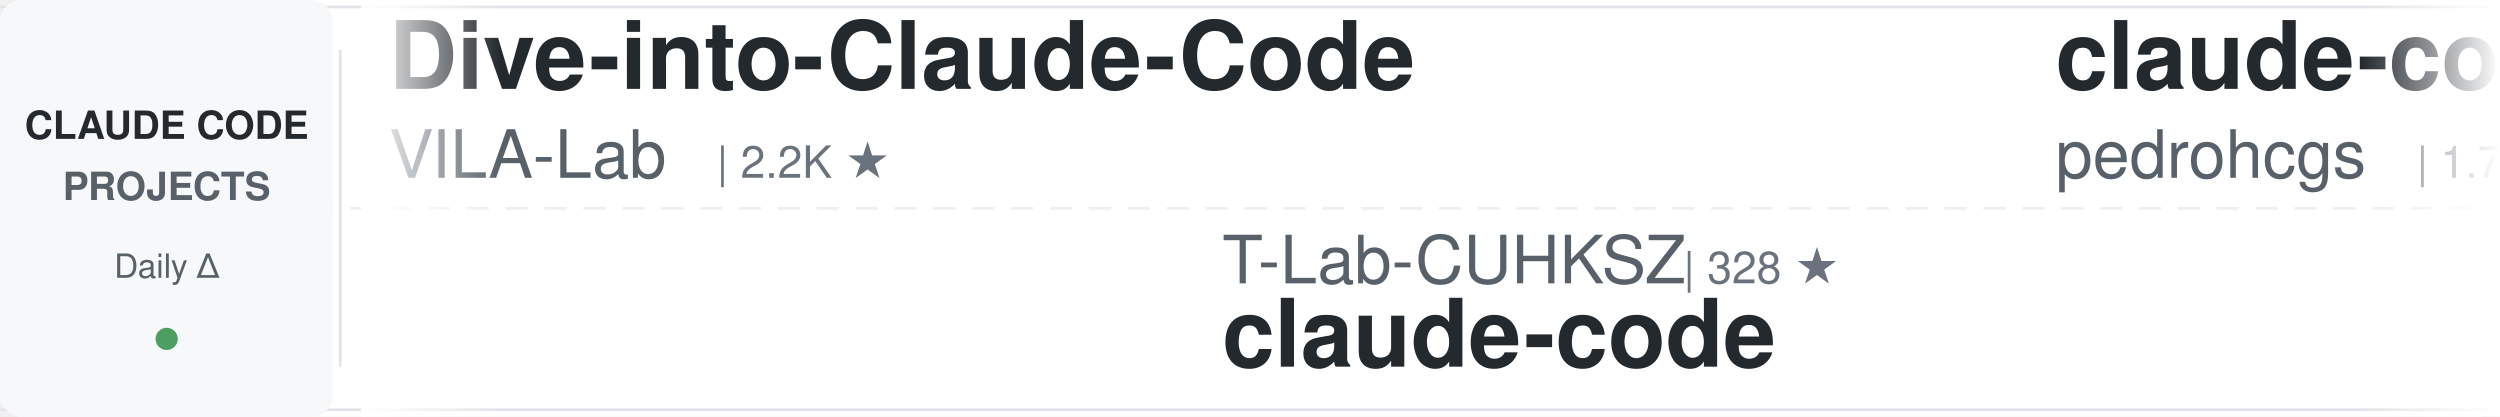
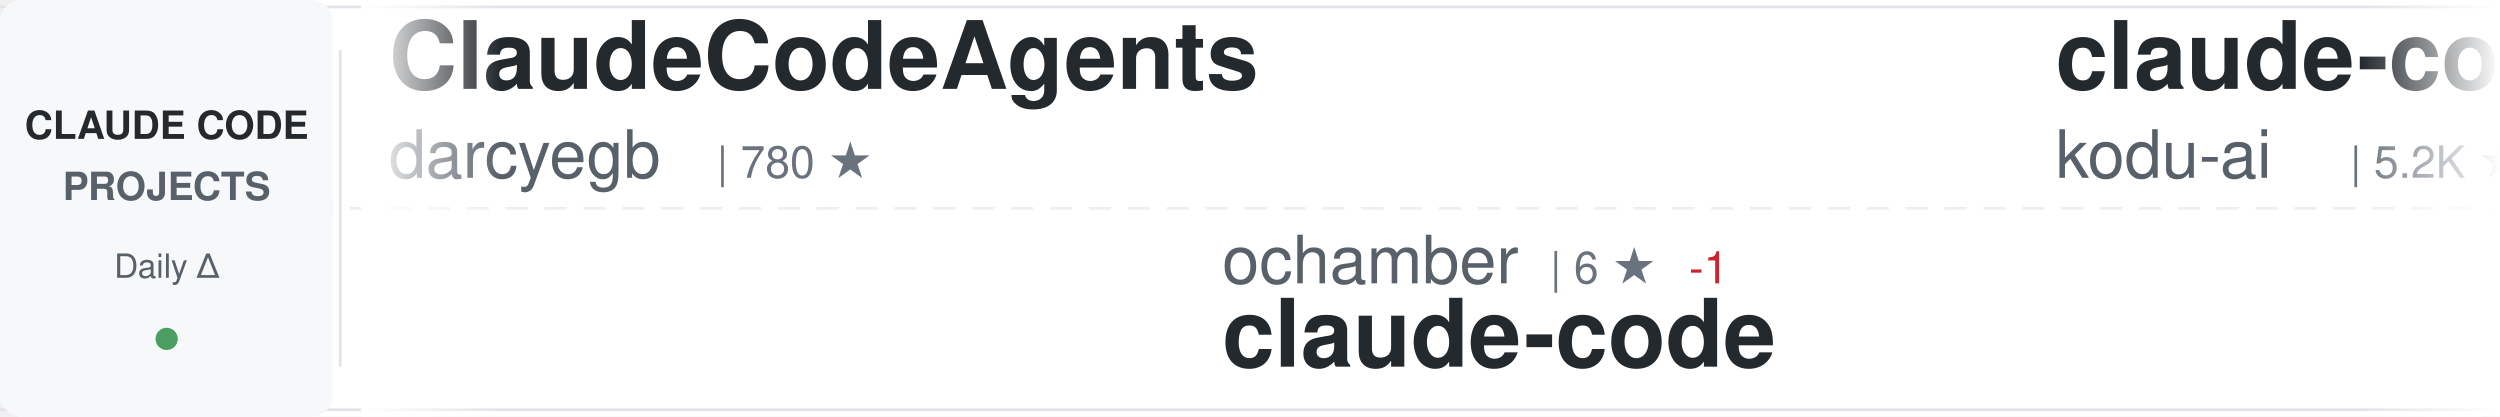
<svg xmlns="http://www.w3.org/2000/svg" width="900" height="150">
  <defs>
    <linearGradient id="awesomeLeftFade" x1="0%" y1="0%" x2="100%" y2="0%">
      <stop offset="0%" style="stop-color:#ffffff;stop-opacity:1" />
      <stop offset="100%" style="stop-color:#ffffff;stop-opacity:0" />
    </linearGradient>
    <linearGradient id="awesomeRightFade" x1="0%" y1="0%" x2="100%" y2="0%">
      <stop offset="0%" style="stop-color:#ffffff;stop-opacity:0" />
      <stop offset="100%" style="stop-color:#ffffff;stop-opacity:1" />
    </linearGradient>
  </defs>
  <rect width="900" height="150" fill="#ffffff" rx="8" />
  <rect x="0" y="2" width="900" height="1" fill="#e1e4e8" />
  <rect x="0" y="147" width="900" height="1" fill="#e1e4e8" />
  <line x1="0" y1="75" x2="900" y2="75" stroke="#e1e4e8" stroke-width="1" stroke-dasharray="8 6" opacity="0.6" />
  <rect x="0" y="0" width="120" height="150" fill="#f6f8fa" rx="8" />
  <text x="60" y="50" font-family="-apple-system, BlinkMacSystemFont, 'Segoe UI', Helvetica, Arial, sans-serif" font-size="14" font-weight="600" fill="#24292e" text-anchor="middle">CLAUDE CODE</text>
  <text x="60" y="72" font-family="-apple-system, BlinkMacSystemFont, 'Segoe UI', Helvetica, Arial, sans-serif" font-size="14" font-weight="600" fill="#586069" text-anchor="middle">PROJECTS</text>
  <text x="60" y="100" font-family="-apple-system, BlinkMacSystemFont, 'Segoe UI', Helvetica, Arial, sans-serif" font-size="12" font-weight="500" fill="#586069" text-anchor="middle">Daily Δ</text>
  <circle cx="60" cy="122" r="4" fill="#22863a" opacity="0.8" />
  <rect x="122" y="18" width="1" height="114" fill="#e1e4e8" />
  <clipPath id="awesomeTickerClip">
    <rect x="130" y="0" width="770" height="150" />
  </clipPath>
  <g clip-path="url(#awesomeTickerClip)">
    <g id="awesomeTickerItems">
      <animateTransform attributeName="transform" attributeType="XML" type="translate" from="0 0" to="-3000 0" dur="54s" repeatCount="indefinite" />
      <g transform="translate(0, 0)">
-         <text x="140" y="32" font-family="-apple-system, BlinkMacSystemFont, 'Segoe UI', Helvetica, Arial, sans-serif" font-size="34" font-weight="600" fill="#24292e">Dive-into-Claude-Code</text>
-         <text x="140" y="64" font-family="-apple-system, BlinkMacSystemFont, 'Segoe UI', Helvetica, Arial, sans-serif" font-size="24" font-weight="400" fill="#586069">VILA-Lab</text>
-         <text x="258" y="64" font-family="-apple-system, BlinkMacSystemFont, 'Segoe UI', Helvetica, Arial, sans-serif" font-size="16" font-weight="500" fill="#6a737d">| 2.2K ★</text>
+         <text x="140" y="32" font-family="-apple-system, BlinkMacSystemFont, 'Segoe UI', Helvetica, Arial, sans-serif" font-size="34" font-weight="600" fill="#24292e">ClaudeCodeAgents</text>
+         <text x="140" y="64" font-family="-apple-system, BlinkMacSystemFont, 'Segoe UI', Helvetica, Arial, sans-serif" font-size="24" font-weight="400" fill="#586069">darcyegb</text>
+         <text x="258" y="64" font-family="-apple-system, BlinkMacSystemFont, 'Segoe UI', Helvetica, Arial, sans-serif" font-size="16" font-weight="500" fill="#6a737d">| 780 ★</text>
      </g>
      <g transform="translate(300, 0)">
-         <text x="140" y="102" font-family="-apple-system, BlinkMacSystemFont, 'Segoe UI', Helvetica, Arial, sans-serif" font-size="24" font-weight="400" fill="#586069">T-Lab-CUHKSZ</text>
-         <text x="306" y="102" font-family="-apple-system, BlinkMacSystemFont, 'Segoe UI', Helvetica, Arial, sans-serif" font-size="16" font-weight="500" fill="#6a737d">| 328 ★</text>
+         <text x="140" y="102" font-family="-apple-system, BlinkMacSystemFont, 'Segoe UI', Helvetica, Arial, sans-serif" font-size="24" font-weight="400" fill="#586069">ochamber</text>
+         <text x="258" y="102" font-family="-apple-system, BlinkMacSystemFont, 'Segoe UI', Helvetica, Arial, sans-serif" font-size="16" font-weight="500" fill="#6a737d">| 6 ★</text>
+         <text x="308" y="102" font-family="-apple-system, BlinkMacSystemFont, 'Segoe UI', Helvetica, Arial, sans-serif" font-size="16" font-weight="500" fill="#cb2431"> -1</text>
        <text x="140" y="132" font-family="-apple-system, BlinkMacSystemFont, 'Segoe UI', Helvetica, Arial, sans-serif" font-size="34" font-weight="600" fill="#24292e">claude-code</text>
      </g>
      <g transform="translate(600, 0)">
-         <text x="140" y="32" font-family="-apple-system, BlinkMacSystemFont, 'Segoe UI', Helvetica, Arial, sans-serif" font-size="34" font-weight="600" fill="#24292e">claude-code-my-workflow</text>
-         <text x="140" y="64" font-family="-apple-system, BlinkMacSystemFont, 'Segoe UI', Helvetica, Arial, sans-serif" font-size="24" font-weight="400" fill="#586069">pedrohcgs</text>
-         <text x="270" y="64" font-family="-apple-system, BlinkMacSystemFont, 'Segoe UI', Helvetica, Arial, sans-serif" font-size="16" font-weight="500" fill="#6a737d">| 1.7K ★</text>
+         <text x="140" y="32" font-family="-apple-system, BlinkMacSystemFont, 'Segoe UI', Helvetica, Arial, sans-serif" font-size="34" font-weight="600" fill="#24292e">claude-coder</text>
+         <text x="140" y="64" font-family="-apple-system, BlinkMacSystemFont, 'Segoe UI', Helvetica, Arial, sans-serif" font-size="24" font-weight="400" fill="#586069">kodu-ai</text>
+         <text x="246" y="64" font-family="-apple-system, BlinkMacSystemFont, 'Segoe UI', Helvetica, Arial, sans-serif" font-size="16" font-weight="500" fill="#6a737d">| 5.2K ★</text>
      </g>
      <g transform="translate(900, 0)">
-         <text x="140" y="102" font-family="-apple-system, BlinkMacSystemFont, 'Segoe UI', Helvetica, Arial, sans-serif" font-size="24" font-weight="400" fill="#586069">fazxes</text>
-         <text x="234" y="102" font-family="-apple-system, BlinkMacSystemFont, 'Segoe UI', Helvetica, Arial, sans-serif" font-size="16" font-weight="500" fill="#6a737d">| 245 ★</text>
-         <text x="140" y="132" font-family="-apple-system, BlinkMacSystemFont, 'Segoe UI', Helvetica, Arial, sans-serif" font-size="34" font-weight="600" fill="#24292e">Claude-code</text>
+         <text x="140" y="102" font-family="-apple-system, BlinkMacSystemFont, 'Segoe UI', Helvetica, Arial, sans-serif" font-size="24" font-weight="400" fill="#586069">luyao618</text>
+         <text x="258" y="102" font-family="-apple-system, BlinkMacSystemFont, 'Segoe UI', Helvetica, Arial, sans-serif" font-size="16" font-weight="500" fill="#6a737d">| 1.7K ★</text>
+         <text x="140" y="132" font-family="-apple-system, BlinkMacSystemFont, 'Segoe UI', Helvetica, Arial, sans-serif" font-size="34" font-weight="600" fill="#24292e">Claude-Code-Source-Study</text>
      </g>
      <g transform="translate(1200, 0)">
-         <text x="140" y="32" font-family="-apple-system, BlinkMacSystemFont, 'Segoe UI', Helvetica, Arial, sans-serif" font-size="34" font-weight="600" fill="#24292e">everything-claude-code</text>
-         <text x="140" y="64" font-family="-apple-system, BlinkMacSystemFont, 'Segoe UI', Helvetica, Arial, sans-serif" font-size="24" font-weight="400" fill="#586069">WorldFlowAI</text>
-         <text x="294" y="64" font-family="-apple-system, BlinkMacSystemFont, 'Segoe UI', Helvetica, Arial, sans-serif" font-size="16" font-weight="500" fill="#6a737d">| 5.2K ★</text>
-         <text x="371" y="64" font-family="-apple-system, BlinkMacSystemFont, 'Segoe UI', Helvetica, Arial, sans-serif" font-size="16" font-weight="500" fill="#22863a"> +19</text>
+         <text x="140" y="32" font-family="-apple-system, BlinkMacSystemFont, 'Segoe UI', Helvetica, Arial, sans-serif" font-size="34" font-weight="600" fill="#24292e">claude-code</text>
+         <text x="140" y="64" font-family="-apple-system, BlinkMacSystemFont, 'Segoe UI', Helvetica, Arial, sans-serif" font-size="24" font-weight="400" fill="#586069">xorespesp</text>
+         <text x="270" y="64" font-family="-apple-system, BlinkMacSystemFont, 'Segoe UI', Helvetica, Arial, sans-serif" font-size="16" font-weight="500" fill="#6a737d">| 229 ★</text>
      </g>
      <g transform="translate(1500, 0)">
-         <text x="140" y="102" font-family="-apple-system, BlinkMacSystemFont, 'Segoe UI', Helvetica, Arial, sans-serif" font-size="24" font-weight="400" fill="#586069">Windy3f3f3f3f</text>
-         <text x="318" y="102" font-family="-apple-system, BlinkMacSystemFont, 'Segoe UI', Helvetica, Arial, sans-serif" font-size="16" font-weight="500" fill="#6a737d">| 3.8K ★</text>
-         <text x="140" y="132" font-family="-apple-system, BlinkMacSystemFont, 'Segoe UI', Helvetica, Arial, sans-serif" font-size="34" font-weight="600" fill="#24292e">how-claude-code-works</text>
+         <text x="140" y="102" font-family="-apple-system, BlinkMacSystemFont, 'Segoe UI', Helvetica, Arial, sans-serif" font-size="24" font-weight="400" fill="#586069">multica-ai</text>
+         <text x="282" y="102" font-family="-apple-system, BlinkMacSystemFont, 'Segoe UI', Helvetica, Arial, sans-serif" font-size="16" font-weight="500" fill="#6a737d">| 222.5K ★</text>
+         <text x="377" y="102" font-family="-apple-system, BlinkMacSystemFont, 'Segoe UI', Helvetica, Arial, sans-serif" font-size="16" font-weight="500" fill="#22863a"> +123</text>
+         <text x="140" y="132" font-family="-apple-system, BlinkMacSystemFont, 'Segoe UI', Helvetica, Arial, sans-serif" font-size="34" font-weight="600" fill="#24292e">andrej-karpathy-skills</text>
      </g>
      <g transform="translate(1800, 0)">
-         <text x="140" y="32" font-family="-apple-system, BlinkMacSystemFont, 'Segoe UI', Helvetica, Arial, sans-serif" font-size="34" font-weight="600" fill="#24292e">claude-code-guide</text>
-         <text x="140" y="64" font-family="-apple-system, BlinkMacSystemFont, 'Segoe UI', Helvetica, Arial, sans-serif" font-size="24" font-weight="400" fill="#586069">zebbern</text>
-         <text x="246" y="64" font-family="-apple-system, BlinkMacSystemFont, 'Segoe UI', Helvetica, Arial, sans-serif" font-size="16" font-weight="500" fill="#6a737d">| 4.7K ★</text>
+         <text x="140" y="32" font-family="-apple-system, BlinkMacSystemFont, 'Segoe UI', Helvetica, Arial, sans-serif" font-size="34" font-weight="600" fill="#24292e">claude-code-video-toolki...</text>
+         <text x="140" y="64" font-family="-apple-system, BlinkMacSystemFont, 'Segoe UI', Helvetica, Arial, sans-serif" font-size="24" font-weight="400" fill="#586069">digitalsamba</text>
+         <text x="306" y="64" font-family="-apple-system, BlinkMacSystemFont, 'Segoe UI', Helvetica, Arial, sans-serif" font-size="16" font-weight="500" fill="#6a737d">| 2.3K ★</text>
+         <text x="383" y="64" font-family="-apple-system, BlinkMacSystemFont, 'Segoe UI', Helvetica, Arial, sans-serif" font-size="16" font-weight="500" fill="#22863a"> +4</text>
      </g>
      <g transform="translate(2100, 0)">
-         <text x="140" y="102" font-family="-apple-system, BlinkMacSystemFont, 'Segoe UI', Helvetica, Arial, sans-serif" font-size="24" font-weight="400" fill="#586069">alex000kim</text>
-         <text x="282" y="102" font-family="-apple-system, BlinkMacSystemFont, 'Segoe UI', Helvetica, Arial, sans-serif" font-size="16" font-weight="500" fill="#6a737d">| 237 ★</text>
+         <text x="140" y="102" font-family="-apple-system, BlinkMacSystemFont, 'Segoe UI', Helvetica, Arial, sans-serif" font-size="24" font-weight="400" fill="#586069">mehmoodosman</text>
+         <text x="306" y="102" font-family="-apple-system, BlinkMacSystemFont, 'Segoe UI', Helvetica, Arial, sans-serif" font-size="16" font-weight="500" fill="#6a737d">| 173 ★</text>
        <text x="140" y="132" font-family="-apple-system, BlinkMacSystemFont, 'Segoe UI', Helvetica, Arial, sans-serif" font-size="34" font-weight="600" fill="#24292e">claude-code</text>
      </g>
      <g transform="translate(2400, 0)">
        <text x="140" y="32" font-family="-apple-system, BlinkMacSystemFont, 'Segoe UI', Helvetica, Arial, sans-serif" font-size="34" font-weight="600" fill="#24292e">claude-code-rust</text>
        <text x="140" y="64" font-family="-apple-system, BlinkMacSystemFont, 'Segoe UI', Helvetica, Arial, sans-serif" font-size="24" font-weight="400" fill="#586069">lorryjovens-hub</text>
        <text x="342" y="64" font-family="-apple-system, BlinkMacSystemFont, 'Segoe UI', Helvetica, Arial, sans-serif" font-size="16" font-weight="500" fill="#6a737d">| 1.7K ★</text>
      </g>
      <g transform="translate(2700, 0)">
-         <text x="140" y="102" font-family="-apple-system, BlinkMacSystemFont, 'Segoe UI', Helvetica, Arial, sans-serif" font-size="24" font-weight="400" fill="#586069">codeaashu</text>
-         <text x="270" y="102" font-family="-apple-system, BlinkMacSystemFont, 'Segoe UI', Helvetica, Arial, sans-serif" font-size="16" font-weight="500" fill="#6a737d">| 3.4K ★</text>
-         <text x="347" y="102" font-family="-apple-system, BlinkMacSystemFont, 'Segoe UI', Helvetica, Arial, sans-serif" font-size="16" font-weight="500" fill="#22863a"> +1</text>
-         <text x="140" y="132" font-family="-apple-system, BlinkMacSystemFont, 'Segoe UI', Helvetica, Arial, sans-serif" font-size="34" font-weight="600" fill="#24292e">claude-code</text>
+         <text x="140" y="102" font-family="-apple-system, BlinkMacSystemFont, 'Segoe UI', Helvetica, Arial, sans-serif" font-size="24" font-weight="400" fill="#586069">pengchengneo</text>
+         <text x="306" y="102" font-family="-apple-system, BlinkMacSystemFont, 'Segoe UI', Helvetica, Arial, sans-serif" font-size="16" font-weight="500" fill="#6a737d">| 1.8K ★</text>
+         <text x="140" y="132" font-family="-apple-system, BlinkMacSystemFont, 'Segoe UI', Helvetica, Arial, sans-serif" font-size="34" font-weight="600" fill="#24292e">Claude-Code</text>
      </g>
      <g transform="translate(3000, 0)">
-         <text x="140" y="32" font-family="-apple-system, BlinkMacSystemFont, 'Segoe UI', Helvetica, Arial, sans-serif" font-size="34" font-weight="600" fill="#24292e">Dive-into-Claude-Code</text>
-         <text x="140" y="64" font-family="-apple-system, BlinkMacSystemFont, 'Segoe UI', Helvetica, Arial, sans-serif" font-size="24" font-weight="400" fill="#586069">VILA-Lab</text>
-         <text x="258" y="64" font-family="-apple-system, BlinkMacSystemFont, 'Segoe UI', Helvetica, Arial, sans-serif" font-size="16" font-weight="500" fill="#6a737d">| 2.2K ★</text>
+         <text x="140" y="32" font-family="-apple-system, BlinkMacSystemFont, 'Segoe UI', Helvetica, Arial, sans-serif" font-size="34" font-weight="600" fill="#24292e">ClaudeCodeAgents</text>
+         <text x="140" y="64" font-family="-apple-system, BlinkMacSystemFont, 'Segoe UI', Helvetica, Arial, sans-serif" font-size="24" font-weight="400" fill="#586069">darcyegb</text>
+         <text x="258" y="64" font-family="-apple-system, BlinkMacSystemFont, 'Segoe UI', Helvetica, Arial, sans-serif" font-size="16" font-weight="500" fill="#6a737d">| 780 ★</text>
      </g>
      <g transform="translate(3300, 0)">
-         <text x="140" y="102" font-family="-apple-system, BlinkMacSystemFont, 'Segoe UI', Helvetica, Arial, sans-serif" font-size="24" font-weight="400" fill="#586069">T-Lab-CUHKSZ</text>
-         <text x="306" y="102" font-family="-apple-system, BlinkMacSystemFont, 'Segoe UI', Helvetica, Arial, sans-serif" font-size="16" font-weight="500" fill="#6a737d">| 328 ★</text>
+         <text x="140" y="102" font-family="-apple-system, BlinkMacSystemFont, 'Segoe UI', Helvetica, Arial, sans-serif" font-size="24" font-weight="400" fill="#586069">ochamber</text>
+         <text x="258" y="102" font-family="-apple-system, BlinkMacSystemFont, 'Segoe UI', Helvetica, Arial, sans-serif" font-size="16" font-weight="500" fill="#6a737d">| 6 ★</text>
+         <text x="308" y="102" font-family="-apple-system, BlinkMacSystemFont, 'Segoe UI', Helvetica, Arial, sans-serif" font-size="16" font-weight="500" fill="#cb2431"> -1</text>
        <text x="140" y="132" font-family="-apple-system, BlinkMacSystemFont, 'Segoe UI', Helvetica, Arial, sans-serif" font-size="34" font-weight="600" fill="#24292e">claude-code</text>
      </g>
      <g transform="translate(3600, 0)">
-         <text x="140" y="32" font-family="-apple-system, BlinkMacSystemFont, 'Segoe UI', Helvetica, Arial, sans-serif" font-size="34" font-weight="600" fill="#24292e">claude-code-my-workflow</text>
-         <text x="140" y="64" font-family="-apple-system, BlinkMacSystemFont, 'Segoe UI', Helvetica, Arial, sans-serif" font-size="24" font-weight="400" fill="#586069">pedrohcgs</text>
-         <text x="270" y="64" font-family="-apple-system, BlinkMacSystemFont, 'Segoe UI', Helvetica, Arial, sans-serif" font-size="16" font-weight="500" fill="#6a737d">| 1.7K ★</text>
+         <text x="140" y="32" font-family="-apple-system, BlinkMacSystemFont, 'Segoe UI', Helvetica, Arial, sans-serif" font-size="34" font-weight="600" fill="#24292e">claude-coder</text>
+         <text x="140" y="64" font-family="-apple-system, BlinkMacSystemFont, 'Segoe UI', Helvetica, Arial, sans-serif" font-size="24" font-weight="400" fill="#586069">kodu-ai</text>
+         <text x="246" y="64" font-family="-apple-system, BlinkMacSystemFont, 'Segoe UI', Helvetica, Arial, sans-serif" font-size="16" font-weight="500" fill="#6a737d">| 5.2K ★</text>
      </g>
      <g transform="translate(3900, 0)">
-         <text x="140" y="102" font-family="-apple-system, BlinkMacSystemFont, 'Segoe UI', Helvetica, Arial, sans-serif" font-size="24" font-weight="400" fill="#586069">fazxes</text>
-         <text x="234" y="102" font-family="-apple-system, BlinkMacSystemFont, 'Segoe UI', Helvetica, Arial, sans-serif" font-size="16" font-weight="500" fill="#6a737d">| 245 ★</text>
-         <text x="140" y="132" font-family="-apple-system, BlinkMacSystemFont, 'Segoe UI', Helvetica, Arial, sans-serif" font-size="34" font-weight="600" fill="#24292e">Claude-code</text>
+         <text x="140" y="102" font-family="-apple-system, BlinkMacSystemFont, 'Segoe UI', Helvetica, Arial, sans-serif" font-size="24" font-weight="400" fill="#586069">luyao618</text>
+         <text x="258" y="102" font-family="-apple-system, BlinkMacSystemFont, 'Segoe UI', Helvetica, Arial, sans-serif" font-size="16" font-weight="500" fill="#6a737d">| 1.7K ★</text>
+         <text x="140" y="132" font-family="-apple-system, BlinkMacSystemFont, 'Segoe UI', Helvetica, Arial, sans-serif" font-size="34" font-weight="600" fill="#24292e">Claude-Code-Source-Study</text>
      </g>
    </g>
  </g>
  <rect x="130" y="0" width="50" height="150" fill="url(#awesomeLeftFade)" />
  <rect x="850" y="0" width="50" height="150" fill="url(#awesomeRightFade)" />
</svg>
